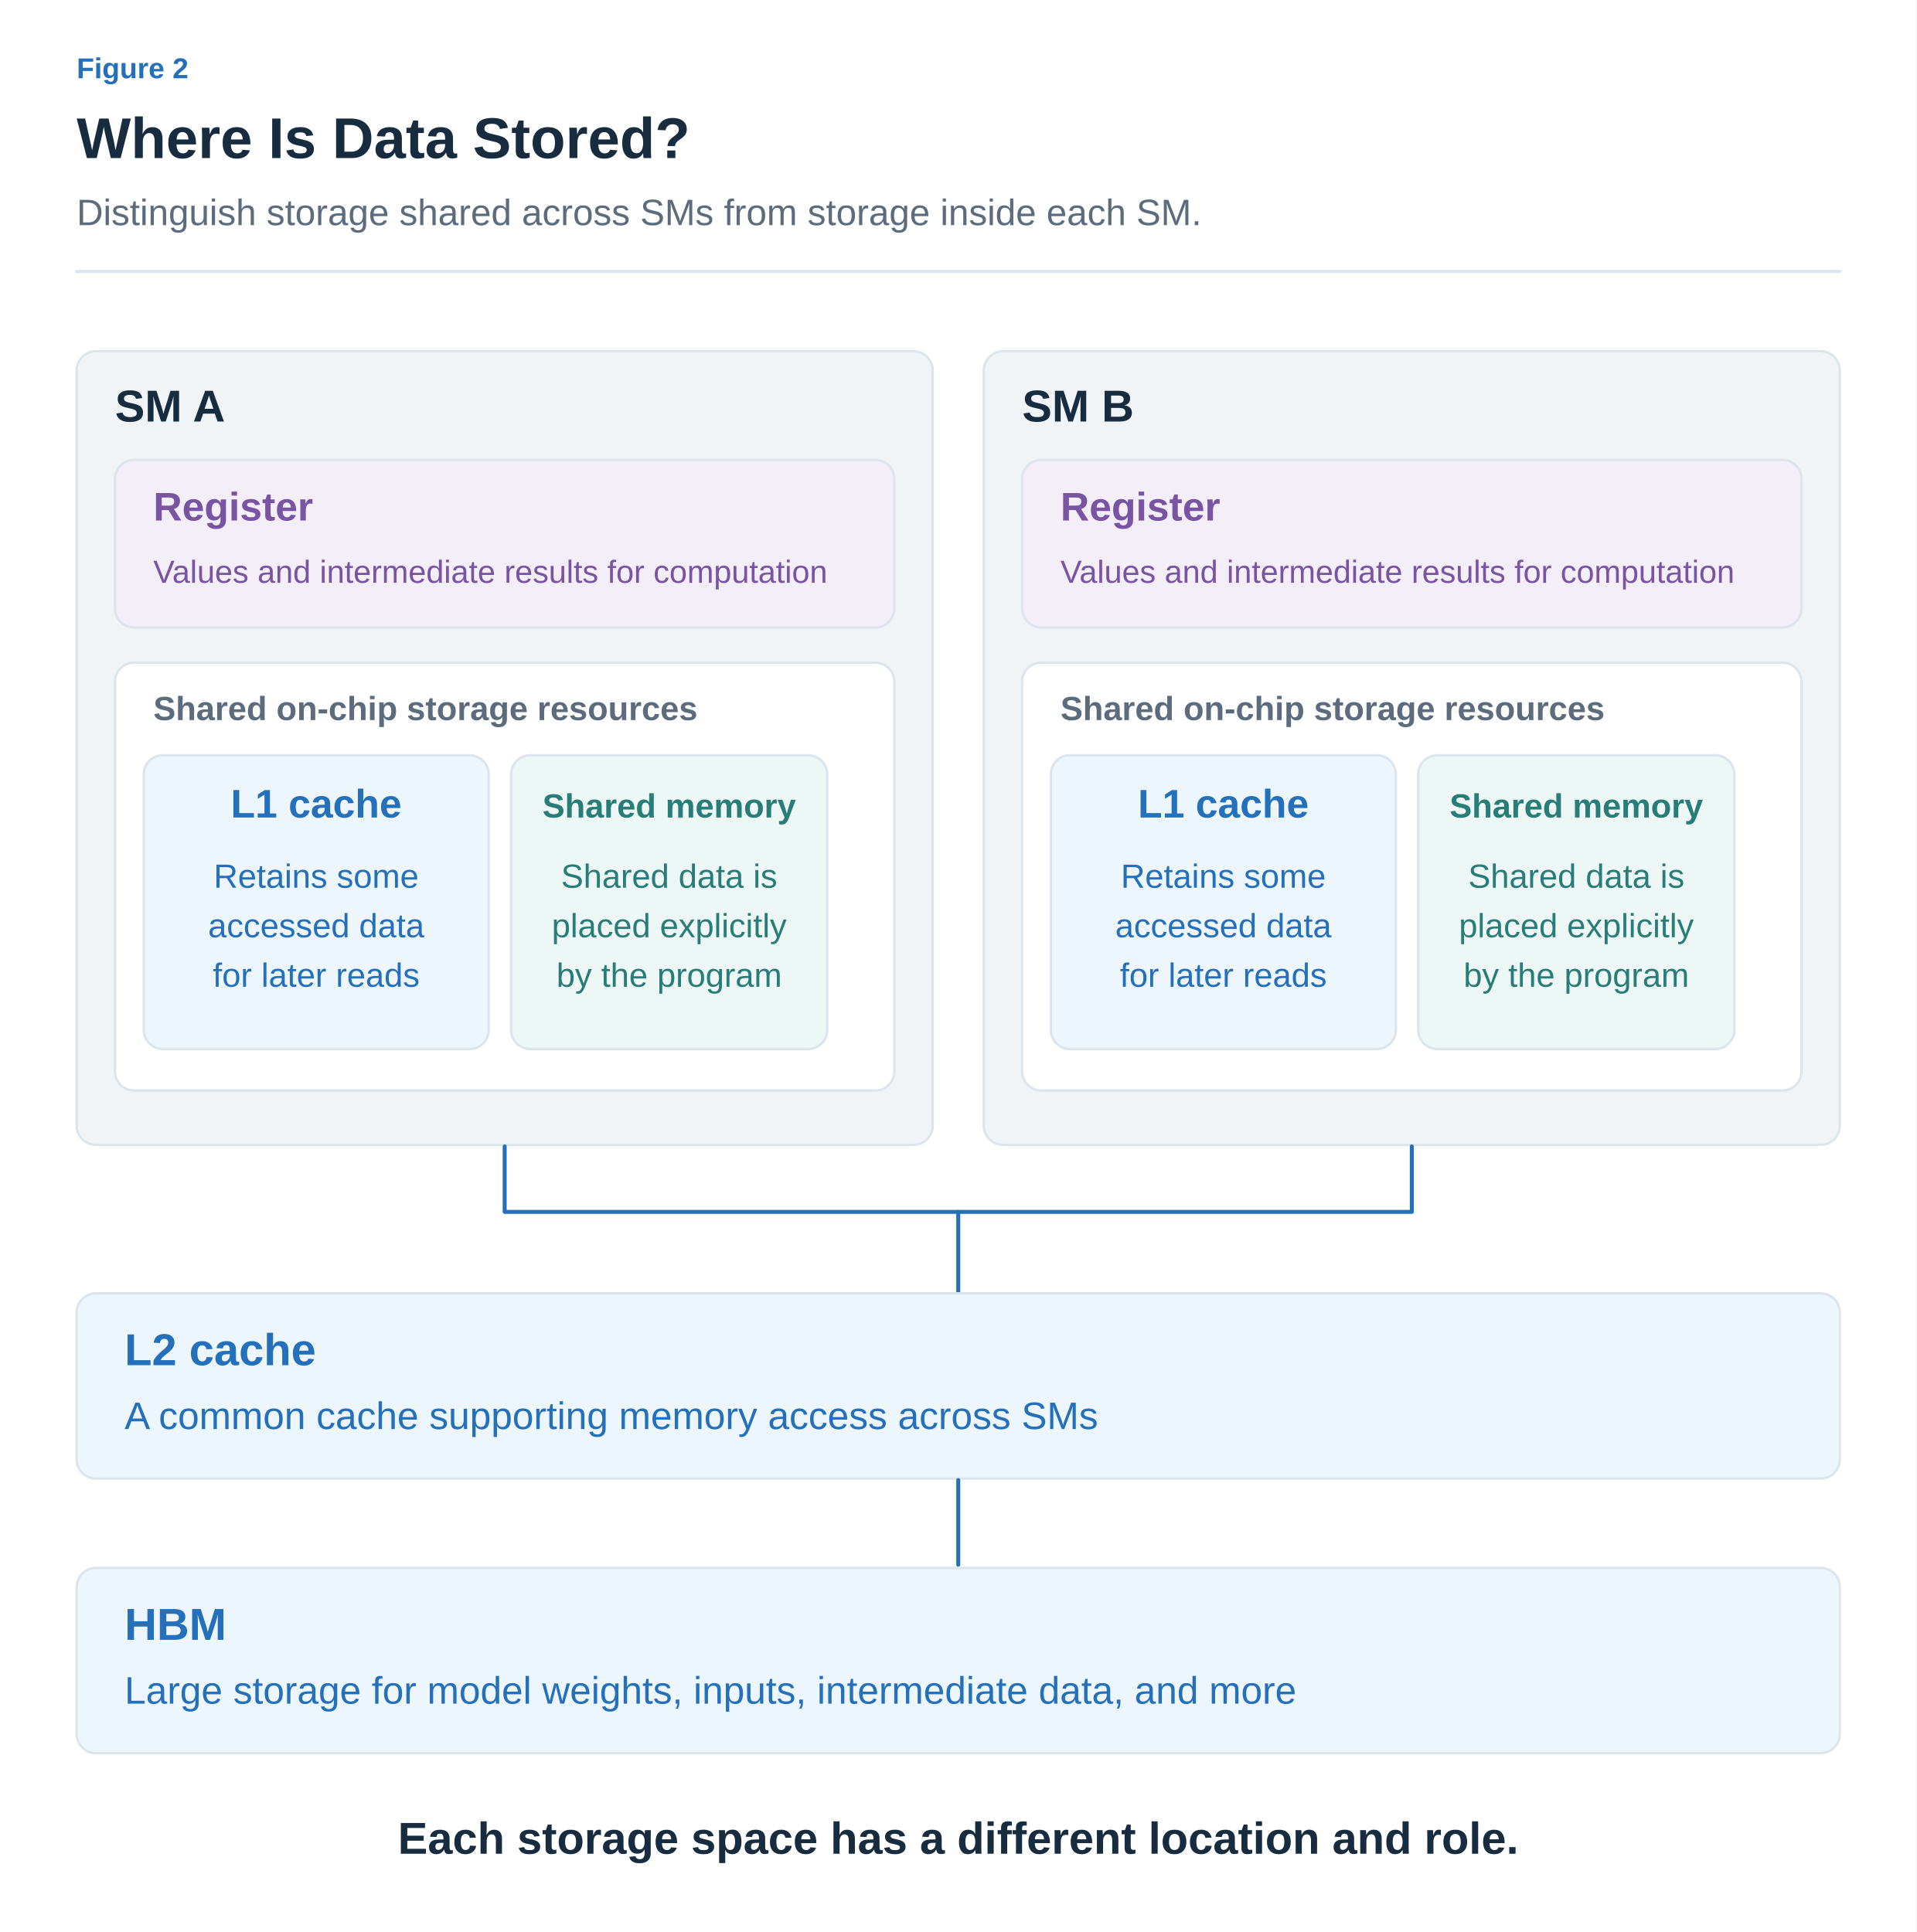
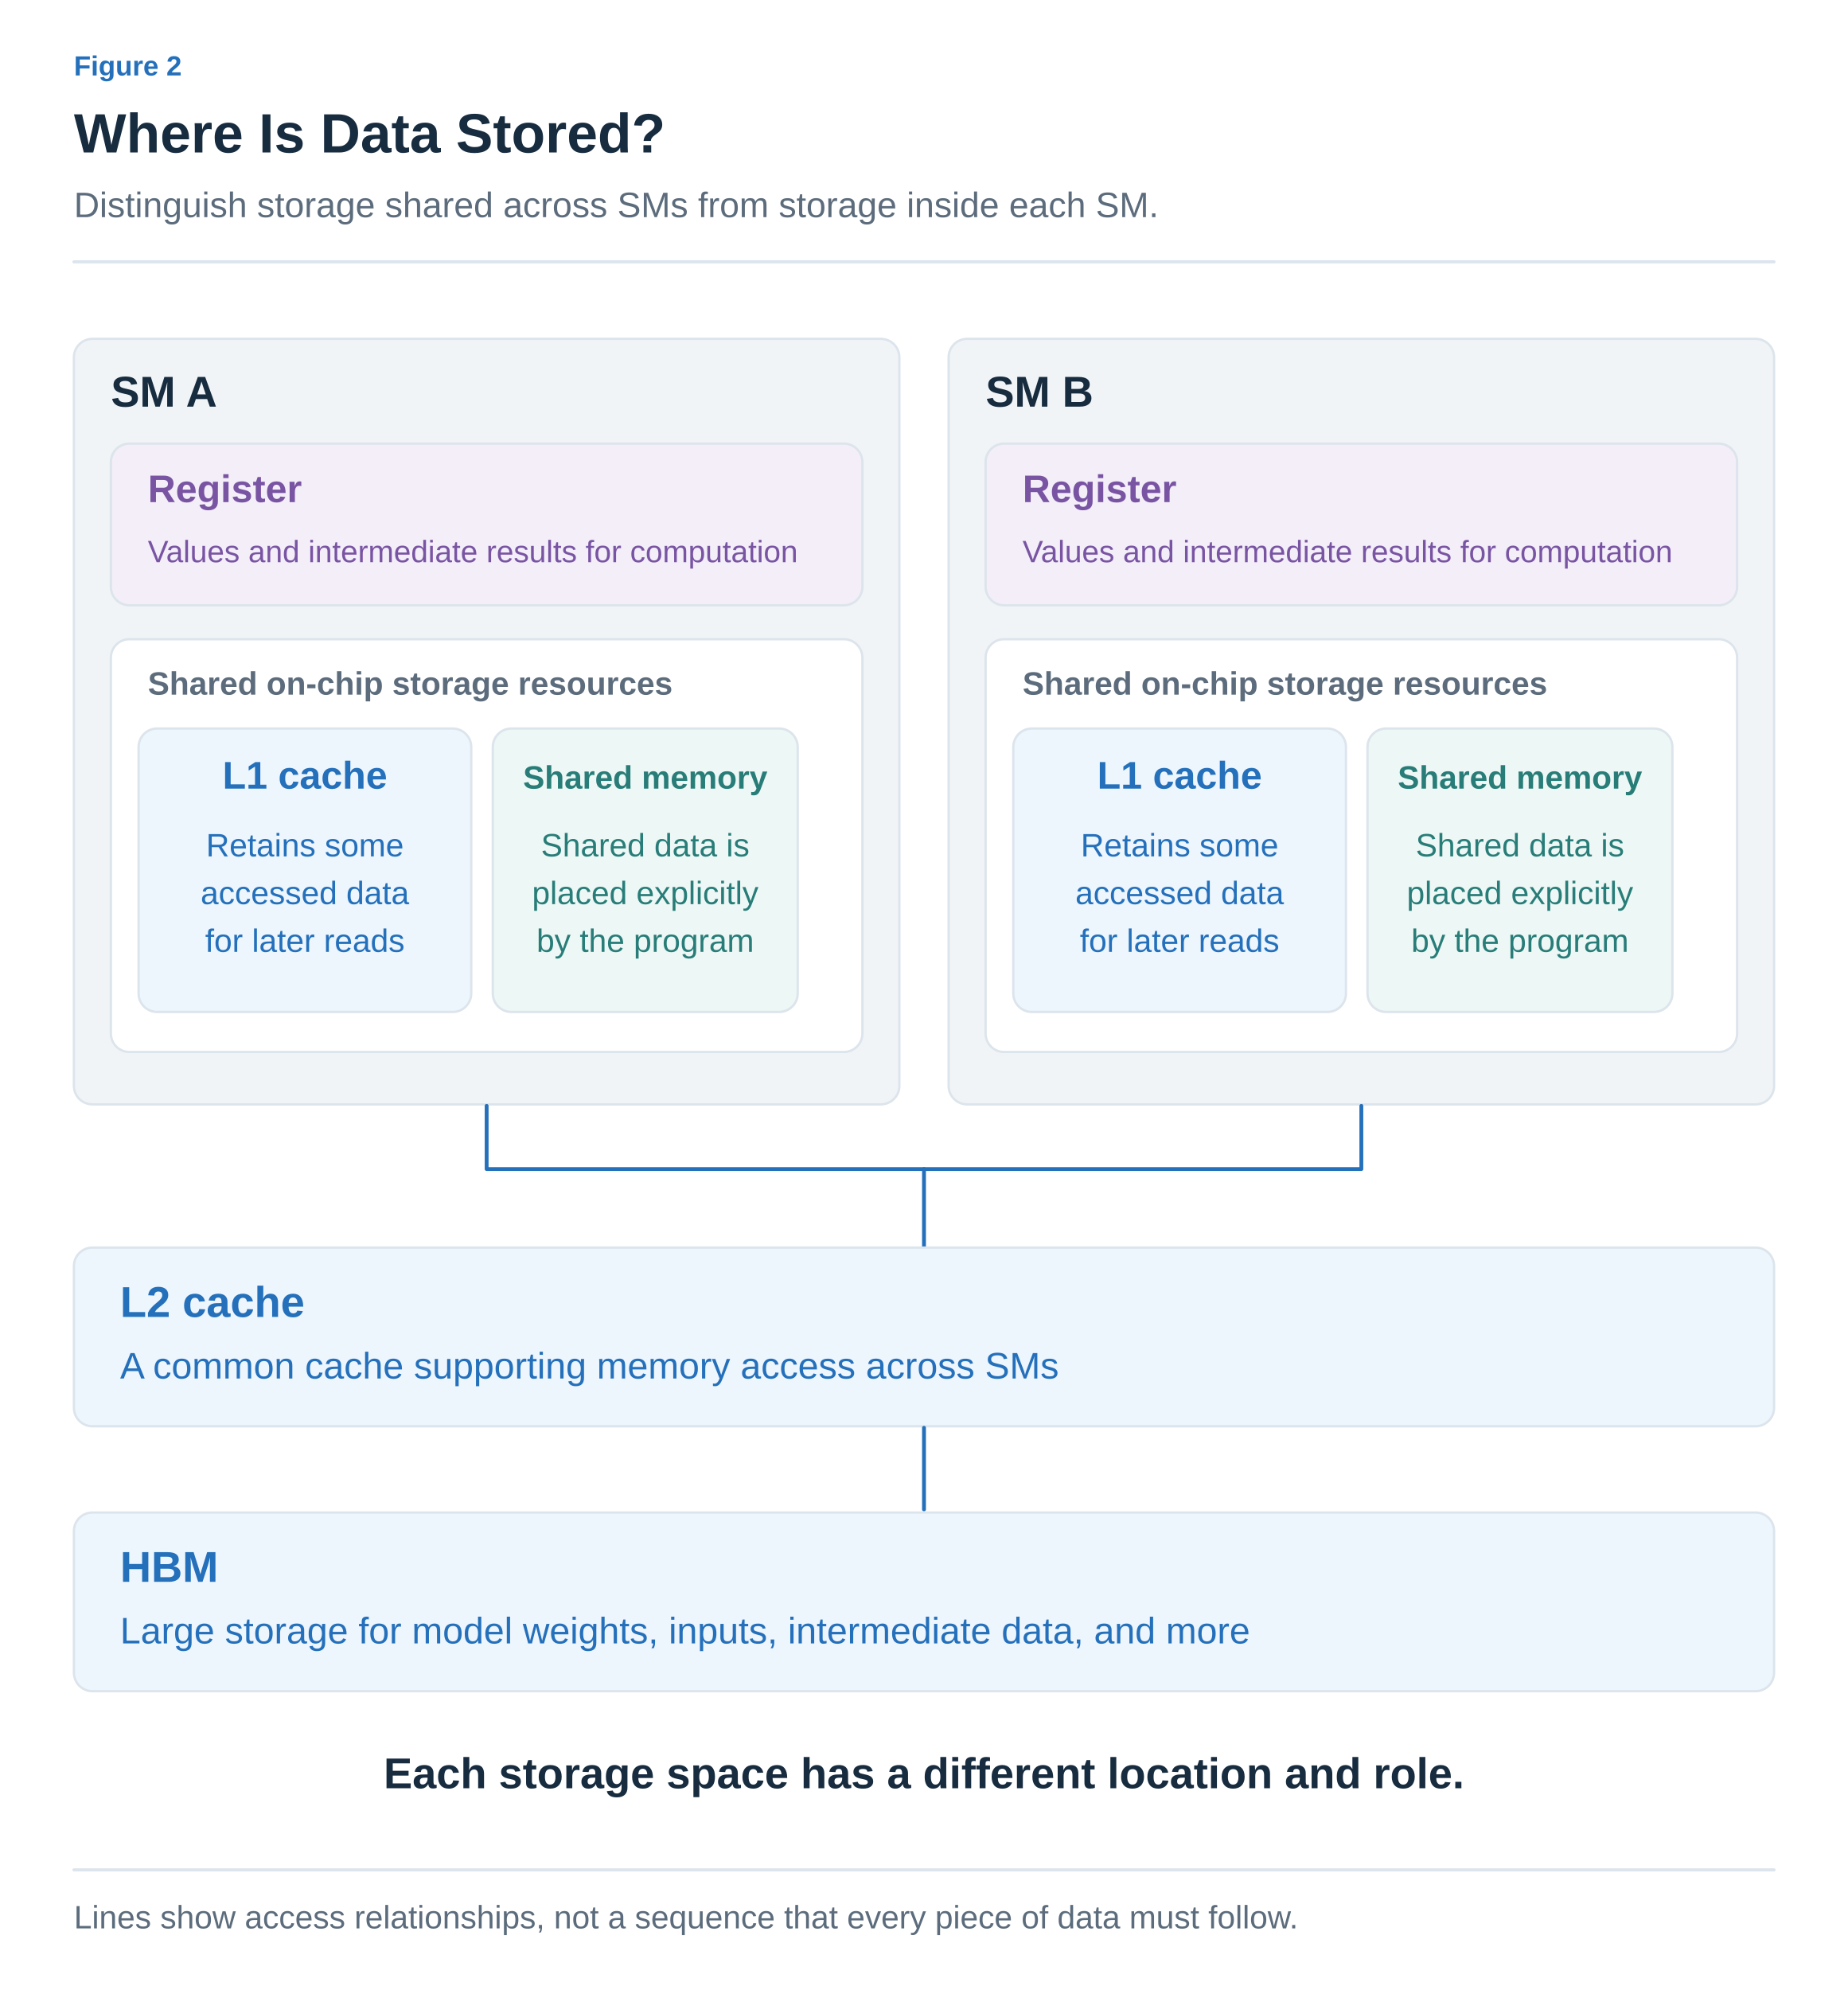
- <svg xmlns="http://www.w3.org/2000/svg" width="1200" height="1210" viewBox="0 0 1200 1210" role="img" aria-labelledby="title desc">
+ <svg xmlns="http://www.w3.org/2000/svg" width="1200" height="1292" viewBox="0 0 1200 1292" role="img" aria-labelledby="title desc">
  <defs>
-     <marker id="muted" viewBox="0 0 10 10" refX="8" refY="5" markerWidth="6" markerHeight="6" orient="auto">
+     <marker id="arrow-ink" viewBox="0 0 10 10" refX="8" refY="5" markerWidth="6" markerHeight="6" orient="auto">
+       <path d="M1 1 L9 5 L1 9" fill="none" stroke="#182C40" stroke-width="1.6" />
+     </marker>
+     <marker id="arrow-muted" viewBox="0 0 10 10" refX="8" refY="5" markerWidth="6" markerHeight="6" orient="auto">
      <path d="M1 1 L9 5 L1 9" fill="none" stroke="#5C6C7C" stroke-width="1.6" />
    </marker>
-     <marker id="blue" viewBox="0 0 10 10" refX="8" refY="5" markerWidth="6" markerHeight="6" orient="auto">
+     <marker id="arrow-line" viewBox="0 0 10 10" refX="8" refY="5" markerWidth="6" markerHeight="6" orient="auto">
+       <path d="M1 1 L9 5 L1 9" fill="none" stroke="#DCE4EC" stroke-width="1.6" />
+     </marker>
+     <marker id="arrow-paper" viewBox="0 0 10 10" refX="8" refY="5" markerWidth="6" markerHeight="6" orient="auto">
+       <path d="M1 1 L9 5 L1 9" fill="none" stroke="#FFFFFF" stroke-width="1.6" />
+     </marker>
+     <marker id="arrow-blue" viewBox="0 0 10 10" refX="8" refY="5" markerWidth="6" markerHeight="6" orient="auto">
      <path d="M1 1 L9 5 L1 9" fill="none" stroke="#2470BB" stroke-width="1.6" />
    </marker>
-     <marker id="orange" viewBox="0 0 10 10" refX="8" refY="5" markerWidth="6" markerHeight="6" orient="auto">
+     <marker id="arrow-teal" viewBox="0 0 10 10" refX="8" refY="5" markerWidth="6" markerHeight="6" orient="auto">
+       <path d="M1 1 L9 5 L1 9" fill="none" stroke="#287D78" stroke-width="1.6" />
+     </marker>
+     <marker id="arrow-orange" viewBox="0 0 10 10" refX="8" refY="5" markerWidth="6" markerHeight="6" orient="auto">
      <path d="M1 1 L9 5 L1 9" fill="none" stroke="#B55B22" stroke-width="1.6" />
    </marker>
-     <marker id="teal" viewBox="0 0 10 10" refX="8" refY="5" markerWidth="6" markerHeight="6" orient="auto">
-       <path d="M1 1 L9 5 L1 9" fill="none" stroke="#287D78" stroke-width="1.6" />
-     </marker>
-     <marker id="purple" viewBox="0 0 10 10" refX="8" refY="5" markerWidth="6" markerHeight="6" orient="auto">
+     <marker id="arrow-purple" viewBox="0 0 10 10" refX="8" refY="5" markerWidth="6" markerHeight="6" orient="auto">
      <path d="M1 1 L9 5 L1 9" fill="none" stroke="#7954A3" stroke-width="1.6" />
    </marker>
+     <marker id="arrow-gray" viewBox="0 0 10 10" refX="8" refY="5" markerWidth="6" markerHeight="6" orient="auto">
+       <path d="M1 1 L9 5 L1 9" fill="none" stroke="#657789" stroke-width="1.6" />
+     </marker>
+     <marker id="arrow-red" viewBox="0 0 10 10" refX="8" refY="5" markerWidth="6" markerHeight="6" orient="auto">
+       <path d="M1 1 L9 5 L1 9" fill="none" stroke="#B34242" stroke-width="1.6" />
+     </marker>
+     <marker id="arrow-indigo" viewBox="0 0 10 10" refX="8" refY="5" markerWidth="6" markerHeight="6" orient="auto">
+       <path d="M1 1 L9 5 L1 9" fill="none" stroke="#4C60A8" stroke-width="1.6" />
+     </marker>
+     <marker id="arrow-slate" viewBox="0 0 10 10" refX="8" refY="5" markerWidth="6" markerHeight="6" orient="auto">
+       <path d="M1 1 L9 5 L1 9" fill="none" stroke="#8191A0" stroke-width="1.6" />
+     </marker>
+     <marker id="arrow-surface" viewBox="0 0 10 10" refX="8" refY="5" markerWidth="6" markerHeight="6" orient="auto">
+       <path d="M1 1 L9 5 L1 9" fill="none" stroke="#F8FAFC" stroke-width="1.6" />
+     </marker>
  </defs>
-   <style>text{font-family:Arial,"Apple SD Gothic Neo","Noto Sans KR",sans-serif}path{stroke-linecap:round;stroke-linejoin:round}</style>
-   <rect width="1200" height="1210" fill="white" />
-   <text x="48" y="49" fill="#2470BB" font-size="18" font-weight="600" text-anchor="start">Figure 2</text>
-   <text x="48" y="99" fill="#182C40" font-size="36" font-weight="700" text-anchor="start">Where Is Data Stored?</text>
-   <text x="48" y="141" fill="#5C6C7C" font-size="23" font-weight="400" text-anchor="start">Distinguish storage shared across SMs from storage inside each SM.</text>
-   <path d="M48,170 H1152" fill="none" stroke="#DCE4EC" stroke-width="2" />
-   <rect x="48" y="220" width="536" height="497" rx="12" fill="#F1F4F7" stroke="#DCE4EC" stroke-width="1.5" />
-   <text x="72" y="264" fill="#182C40" font-size="28" font-weight="700" text-anchor="start">SM A</text>
-   <rect x="72" y="288" width="488" height="105" rx="12" fill="#F3EEF8" stroke="#DCE4EC" stroke-width="1.5" />
-   <text x="96" y="326" fill="#7954A3" font-size="25" font-weight="600" text-anchor="start">Register</text>
-   <text x="96" y="365" fill="#7954A3" font-size="20" font-weight="400" text-anchor="start">Values and intermediate results for computation</text>
-   <rect x="72" y="415" width="488" height="268" rx="12" fill="#FFFFFF" stroke="#DCE4EC" stroke-width="1.5" />
-   <text x="96" y="451" fill="#5C6C7C" font-size="21" font-weight="600" text-anchor="start">Shared on-chip storage resources</text>
-   <rect x="90" y="473" width="216" height="184" rx="12" fill="#EDF5FD" stroke="#DCE4EC" stroke-width="1.5" />
-   <text x="198" y="512" fill="#2470BB" font-size="25" font-weight="600" text-anchor="middle">L1 cache</text>
-   <text x="198" y="556" fill="#2470BB" font-size="21" font-weight="400" text-anchor="middle">Retains some</text>
-   <text x="198" y="587" fill="#2470BB" font-size="21" font-weight="400" text-anchor="middle">accessed data</text>
-   <text x="198" y="618" fill="#2470BB" font-size="21" font-weight="400" text-anchor="middle">for later reads</text>
-   <rect x="320" y="473" width="198" height="184" rx="12" fill="#EDF7F5" stroke="#DCE4EC" stroke-width="1.5" />
-   <text x="419" y="512" fill="#287D78" font-size="21" font-weight="600" text-anchor="middle">Shared memory</text>
-   <text x="419" y="556" fill="#287D78" font-size="21" font-weight="400" text-anchor="middle">Shared data is</text>
-   <text x="419" y="587" fill="#287D78" font-size="21" font-weight="400" text-anchor="middle">placed explicitly</text>
-   <text x="419" y="618" fill="#287D78" font-size="21" font-weight="400" text-anchor="middle">by the program</text>
-   <rect x="616" y="220" width="536" height="497" rx="12" fill="#F1F4F7" stroke="#DCE4EC" stroke-width="1.5" />
-   <text x="640" y="264" fill="#182C40" font-size="28" font-weight="700" text-anchor="start">SM B</text>
-   <rect x="640" y="288" width="488" height="105" rx="12" fill="#F3EEF8" stroke="#DCE4EC" stroke-width="1.5" />
-   <text x="664" y="326" fill="#7954A3" font-size="25" font-weight="600" text-anchor="start">Register</text>
-   <text x="664" y="365" fill="#7954A3" font-size="20" font-weight="400" text-anchor="start">Values and intermediate results for computation</text>
-   <rect x="640" y="415" width="488" height="268" rx="12" fill="#FFFFFF" stroke="#DCE4EC" stroke-width="1.5" />
-   <text x="664" y="451" fill="#5C6C7C" font-size="21" font-weight="600" text-anchor="start">Shared on-chip storage resources</text>
-   <rect x="658" y="473" width="216" height="184" rx="12" fill="#EDF5FD" stroke="#DCE4EC" stroke-width="1.5" />
-   <text x="766" y="512" fill="#2470BB" font-size="25" font-weight="600" text-anchor="middle">L1 cache</text>
-   <text x="766" y="556" fill="#2470BB" font-size="21" font-weight="400" text-anchor="middle">Retains some</text>
-   <text x="766" y="587" fill="#2470BB" font-size="21" font-weight="400" text-anchor="middle">accessed data</text>
-   <text x="766" y="618" fill="#2470BB" font-size="21" font-weight="400" text-anchor="middle">for later reads</text>
-   <rect x="888" y="473" width="198" height="184" rx="12" fill="#EDF7F5" stroke="#DCE4EC" stroke-width="1.5" />
-   <text x="987" y="512" fill="#287D78" font-size="21" font-weight="600" text-anchor="middle">Shared memory</text>
-   <text x="987" y="556" fill="#287D78" font-size="21" font-weight="400" text-anchor="middle">Shared data is</text>
-   <text x="987" y="587" fill="#287D78" font-size="21" font-weight="400" text-anchor="middle">placed explicitly</text>
-   <text x="987" y="618" fill="#287D78" font-size="21" font-weight="400" text-anchor="middle">by the program</text>
-   <path d="M316,718 V759 H884 V718" fill="none" stroke="#2470BB" stroke-width="2.5" />
-   <path d="M600,759 V809" fill="none" stroke="#2470BB" stroke-width="2.5" />
-   <rect x="48" y="810" width="1104" height="116" rx="12" fill="#EDF5FD" stroke="#DCE4EC" stroke-width="1.5" />
-   <text x="78" y="855" fill="#2470BB" font-size="28" font-weight="700" text-anchor="start">L2 cache</text>
-   <text x="78" y="895" fill="#2470BB" font-size="24" font-weight="400" text-anchor="start">A common cache supporting memory access across SMs</text>
-   <path d="M600,927 V980" fill="none" stroke="#2470BB" stroke-width="2.5" />
-   <rect x="48" y="982" width="1104" height="116" rx="12" fill="#EDF5FD" stroke="#DCE4EC" stroke-width="1.5" />
-   <text x="78" y="1027" fill="#2470BB" font-size="28" font-weight="700" text-anchor="start">HBM</text>
-   <text x="78" y="1067" fill="#2470BB" font-size="24" font-weight="400" text-anchor="start">Large storage for model weights, inputs, intermediate data, and more</text>
-   <text x="600" y="1161" fill="#182C40" font-size="28" font-weight="600" text-anchor="middle">Each storage space has a different location and role.</text>
+   <style>text{font-family:Arial,"Apple SD Gothic Neo","Noto Sans KR",sans-serif}text[font-family]{font-family:Menlo,Consolas,monospace}path{stroke-linecap:round;stroke-linejoin:round}</style>
+   <rect width="100%" height="100%" fill="white" />
+   <text x="48" y="49" fill="#2470BB" font-size="18" font-weight="600" text-anchor="start" data-max-width="1104">Figure 2</text>
+   <text x="48" y="99" fill="#182C40" font-size="36" font-weight="700" text-anchor="start" data-max-width="1104">Where Is Data Stored?</text>
+   <text x="48" y="141" fill="#5C6C7C" font-size="23" font-weight="400" text-anchor="start" data-max-width="1104">Distinguish storage shared across SMs from storage inside each SM.</text>
+   <path d="M48,170 H1152" stroke="#DCE4EC" stroke-width="2" />
+   <g transform="translate(48 206) scale(1)" data-panel="1">
+     <g transform="translate(-48 -206)">
+       <rect x="48" y="220" width="536" height="497" rx="12" fill="#F1F4F7" stroke="#DCE4EC" stroke-width="1.5" />
+       <text x="72" y="264" fill="#182C40" font-size="28" font-weight="700" text-anchor="start">SM A</text>
+       <rect x="72" y="288" width="488" height="105" rx="12" fill="#F3EEF8" stroke="#DCE4EC" stroke-width="1.5" />
+       <text x="96" y="326" fill="#7954A3" font-size="25" font-weight="600" text-anchor="start">Register</text>
+       <text x="96" y="365" fill="#7954A3" font-size="20" font-weight="400" text-anchor="start">Values and intermediate results for computation</text>
+       <rect x="72" y="415" width="488" height="268" rx="12" fill="#FFFFFF" stroke="#DCE4EC" stroke-width="1.5" />
+       <text x="96" y="451" fill="#5C6C7C" font-size="21" font-weight="600" text-anchor="start">Shared on-chip storage resources</text>
+       <rect x="90" y="473" width="216" height="184" rx="12" fill="#EDF5FD" stroke="#DCE4EC" stroke-width="1.5" />
+       <text x="198" y="512" fill="#2470BB" font-size="25" font-weight="600" text-anchor="middle">L1 cache</text>
+       <text x="198" y="556" fill="#2470BB" font-size="21" font-weight="400" text-anchor="middle">Retains some</text>
+       <text x="198" y="587" fill="#2470BB" font-size="21" font-weight="400" text-anchor="middle">accessed data</text>
+       <text x="198" y="618" fill="#2470BB" font-size="21" font-weight="400" text-anchor="middle">for later reads</text>
+       <rect x="320" y="473" width="198" height="184" rx="12" fill="#EDF7F5" stroke="#DCE4EC" stroke-width="1.5" />
+       <text x="419" y="512" fill="#287D78" font-size="21" font-weight="600" text-anchor="middle">Shared memory</text>
+       <text x="419" y="556" fill="#287D78" font-size="21" font-weight="400" text-anchor="middle">Shared data is</text>
+       <text x="419" y="587" fill="#287D78" font-size="21" font-weight="400" text-anchor="middle">placed explicitly</text>
+       <text x="419" y="618" fill="#287D78" font-size="21" font-weight="400" text-anchor="middle">by the program</text>
+       <rect x="616" y="220" width="536" height="497" rx="12" fill="#F1F4F7" stroke="#DCE4EC" stroke-width="1.5" />
+       <text x="640" y="264" fill="#182C40" font-size="28" font-weight="700" text-anchor="start">SM B</text>
+       <rect x="640" y="288" width="488" height="105" rx="12" fill="#F3EEF8" stroke="#DCE4EC" stroke-width="1.5" />
+       <text x="664" y="326" fill="#7954A3" font-size="25" font-weight="600" text-anchor="start">Register</text>
+       <text x="664" y="365" fill="#7954A3" font-size="20" font-weight="400" text-anchor="start">Values and intermediate results for computation</text>
+       <rect x="640" y="415" width="488" height="268" rx="12" fill="#FFFFFF" stroke="#DCE4EC" stroke-width="1.5" />
+       <text x="664" y="451" fill="#5C6C7C" font-size="21" font-weight="600" text-anchor="start">Shared on-chip storage resources</text>
+       <rect x="658" y="473" width="216" height="184" rx="12" fill="#EDF5FD" stroke="#DCE4EC" stroke-width="1.5" />
+       <text x="766" y="512" fill="#2470BB" font-size="25" font-weight="600" text-anchor="middle">L1 cache</text>
+       <text x="766" y="556" fill="#2470BB" font-size="21" font-weight="400" text-anchor="middle">Retains some</text>
+       <text x="766" y="587" fill="#2470BB" font-size="21" font-weight="400" text-anchor="middle">accessed data</text>
+       <text x="766" y="618" fill="#2470BB" font-size="21" font-weight="400" text-anchor="middle">for later reads</text>
+       <rect x="888" y="473" width="198" height="184" rx="12" fill="#EDF7F5" stroke="#DCE4EC" stroke-width="1.5" />
+       <text x="987" y="512" fill="#287D78" font-size="21" font-weight="600" text-anchor="middle">Shared memory</text>
+       <text x="987" y="556" fill="#287D78" font-size="21" font-weight="400" text-anchor="middle">Shared data is</text>
+       <text x="987" y="587" fill="#287D78" font-size="21" font-weight="400" text-anchor="middle">placed explicitly</text>
+       <text x="987" y="618" fill="#287D78" font-size="21" font-weight="400" text-anchor="middle">by the program</text>
+       <path d="M316,718 V759 H884 V718" fill="none" stroke="#2470BB" stroke-width="2.5" />
+       <path d="M600,759 V809" fill="none" stroke="#2470BB" stroke-width="2.5" />
+       <rect x="48" y="810" width="1104" height="116" rx="12" fill="#EDF5FD" stroke="#DCE4EC" stroke-width="1.5" />
+       <text x="78" y="855" fill="#2470BB" font-size="28" font-weight="700" text-anchor="start">L2 cache</text>
+       <text x="78" y="895" fill="#2470BB" font-size="24" font-weight="400" text-anchor="start">A common cache supporting memory access across SMs</text>
+       <path d="M600,927 V980" fill="none" stroke="#2470BB" stroke-width="2.5" />
+       <rect x="48" y="982" width="1104" height="116" rx="12" fill="#EDF5FD" stroke="#DCE4EC" stroke-width="1.5" />
+       <text x="78" y="1027" fill="#2470BB" font-size="28" font-weight="700" text-anchor="start">HBM</text>
+       <text x="78" y="1067" fill="#2470BB" font-size="24" font-weight="400" text-anchor="start">Large storage for model weights, inputs, intermediate data, and more</text>
+       <text x="600" y="1161" fill="#182C40" font-size="28" font-weight="600" text-anchor="middle">Each storage space has a different location and role.</text>
+     </g>
+   </g>
+   <path d="M48,1214 H1152" stroke="#DCE4EC" stroke-width="2" />
+   <text x="48" y="1252" fill="#5C6C7C" font-size="21" font-weight="400" text-anchor="start" data-max-width="1104">Lines show access relationships, not a sequence that every piece of data must follow.</text>
</svg>
